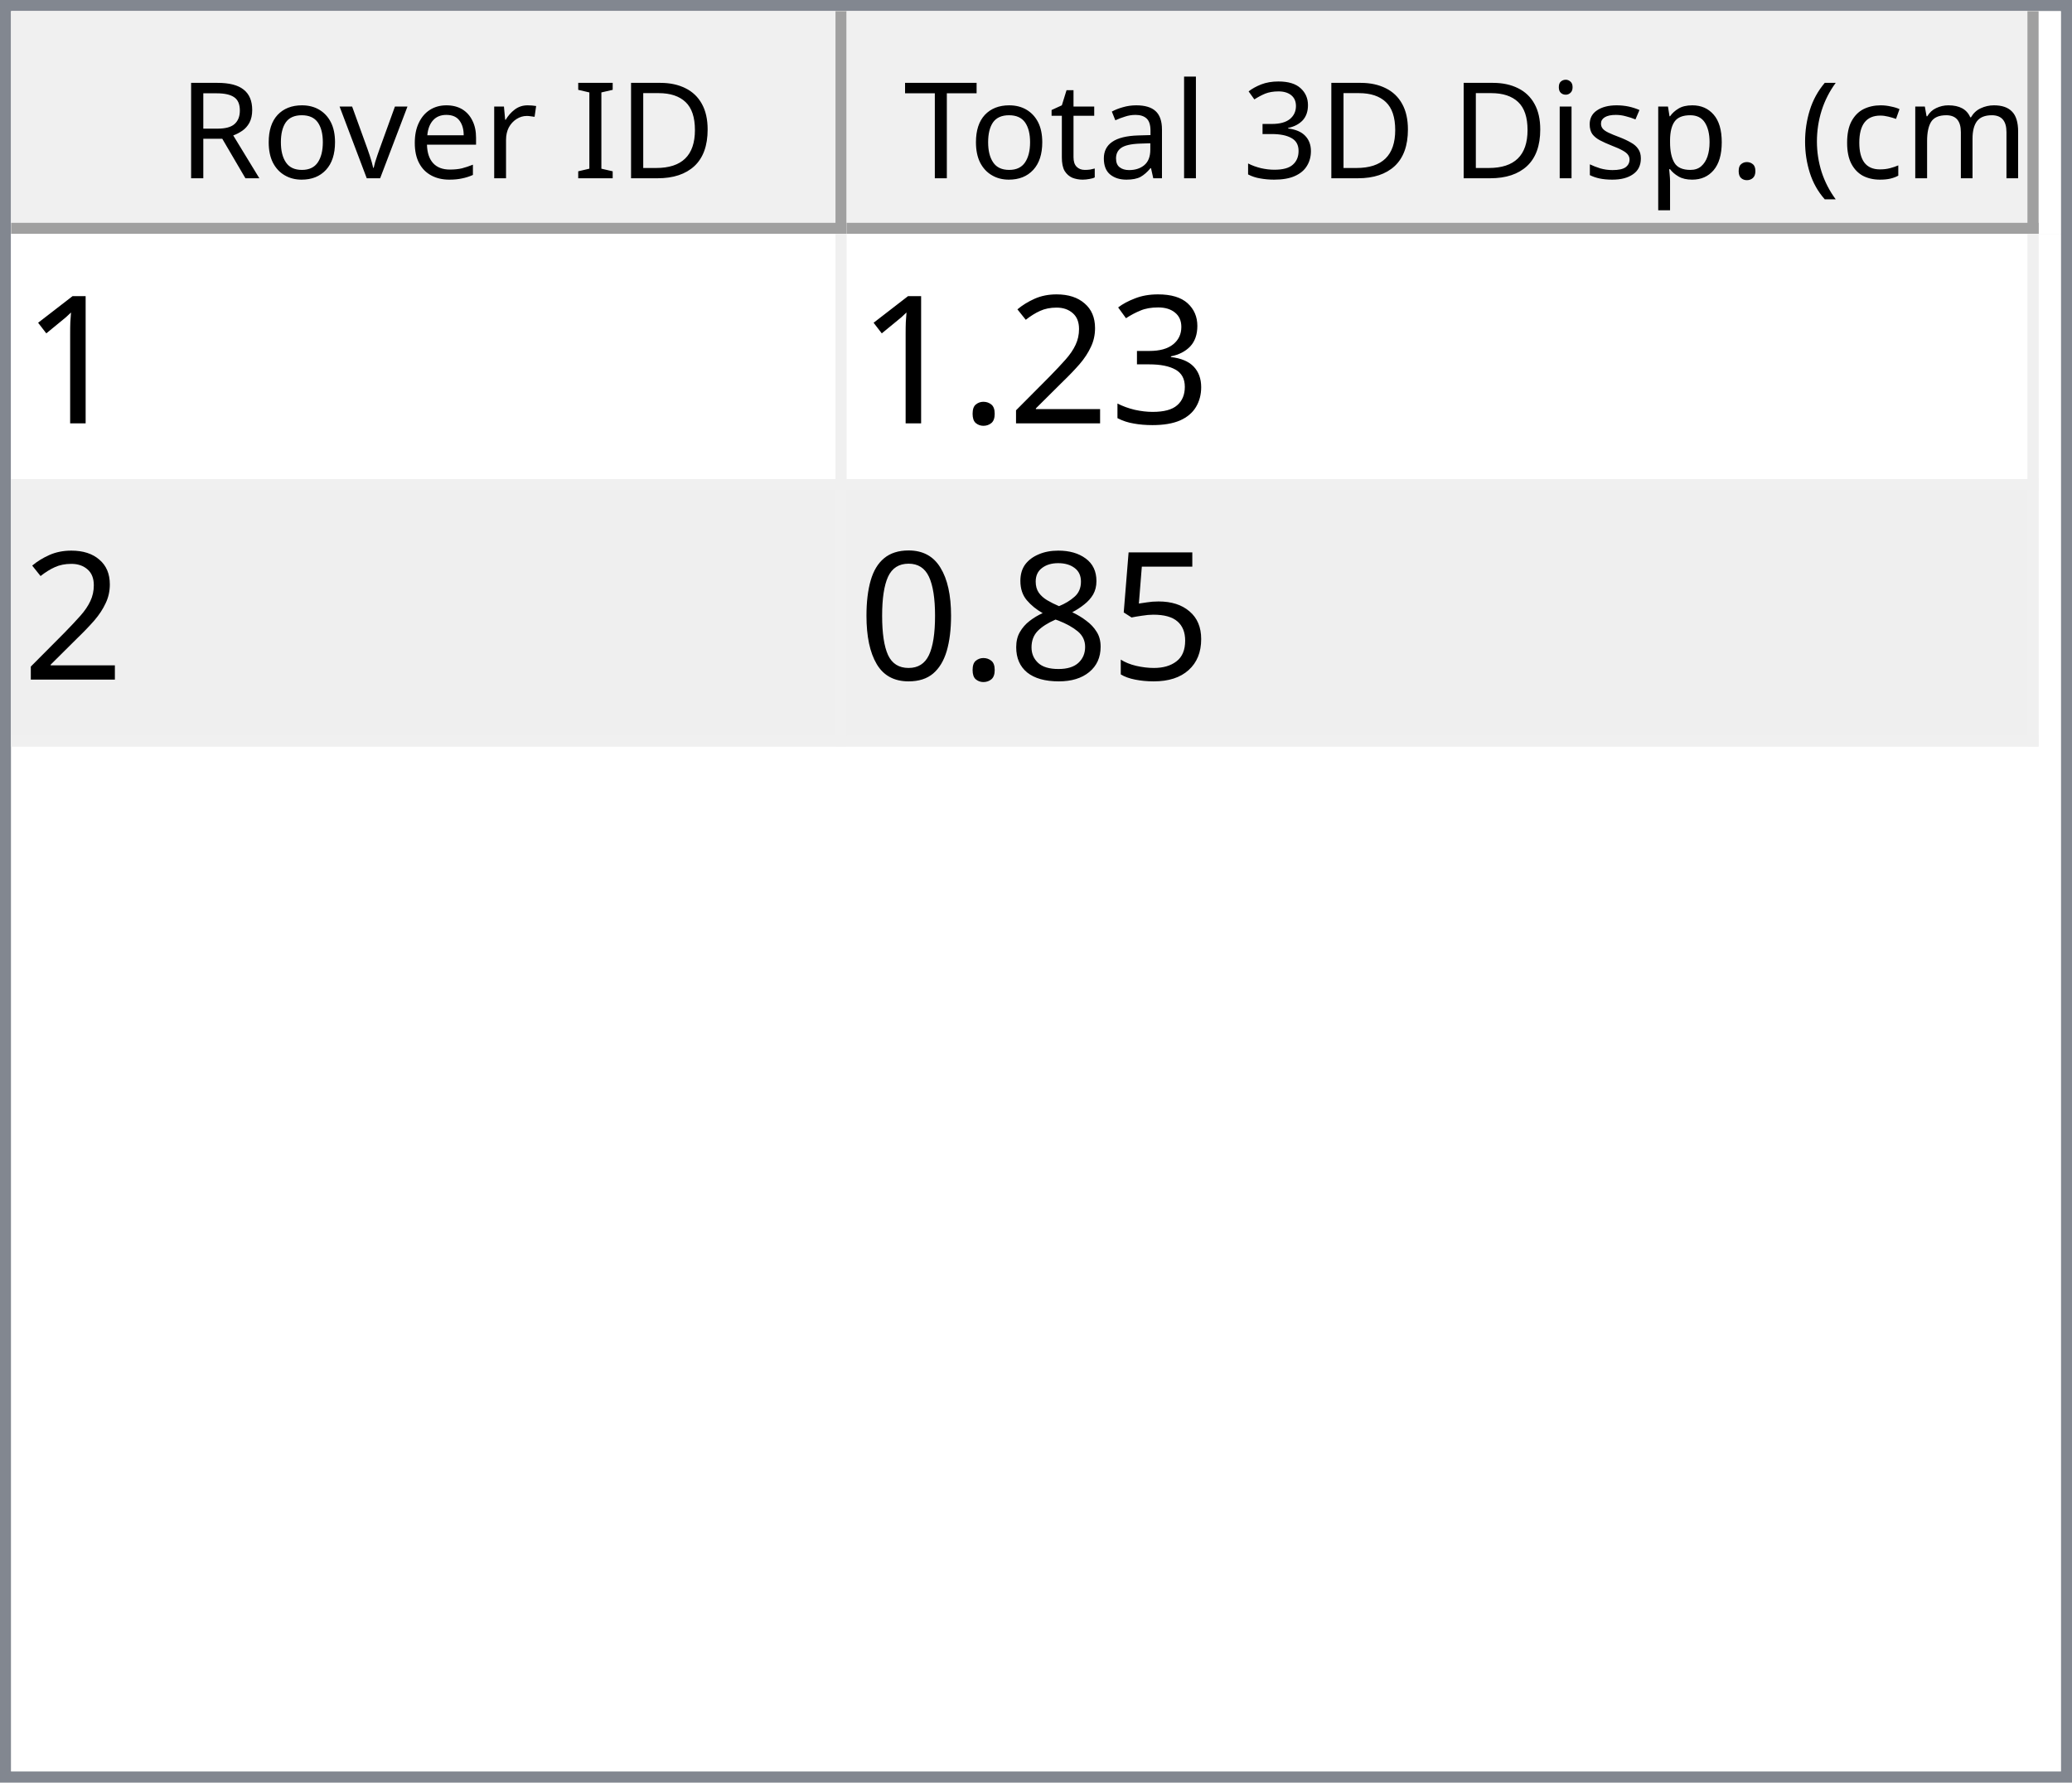
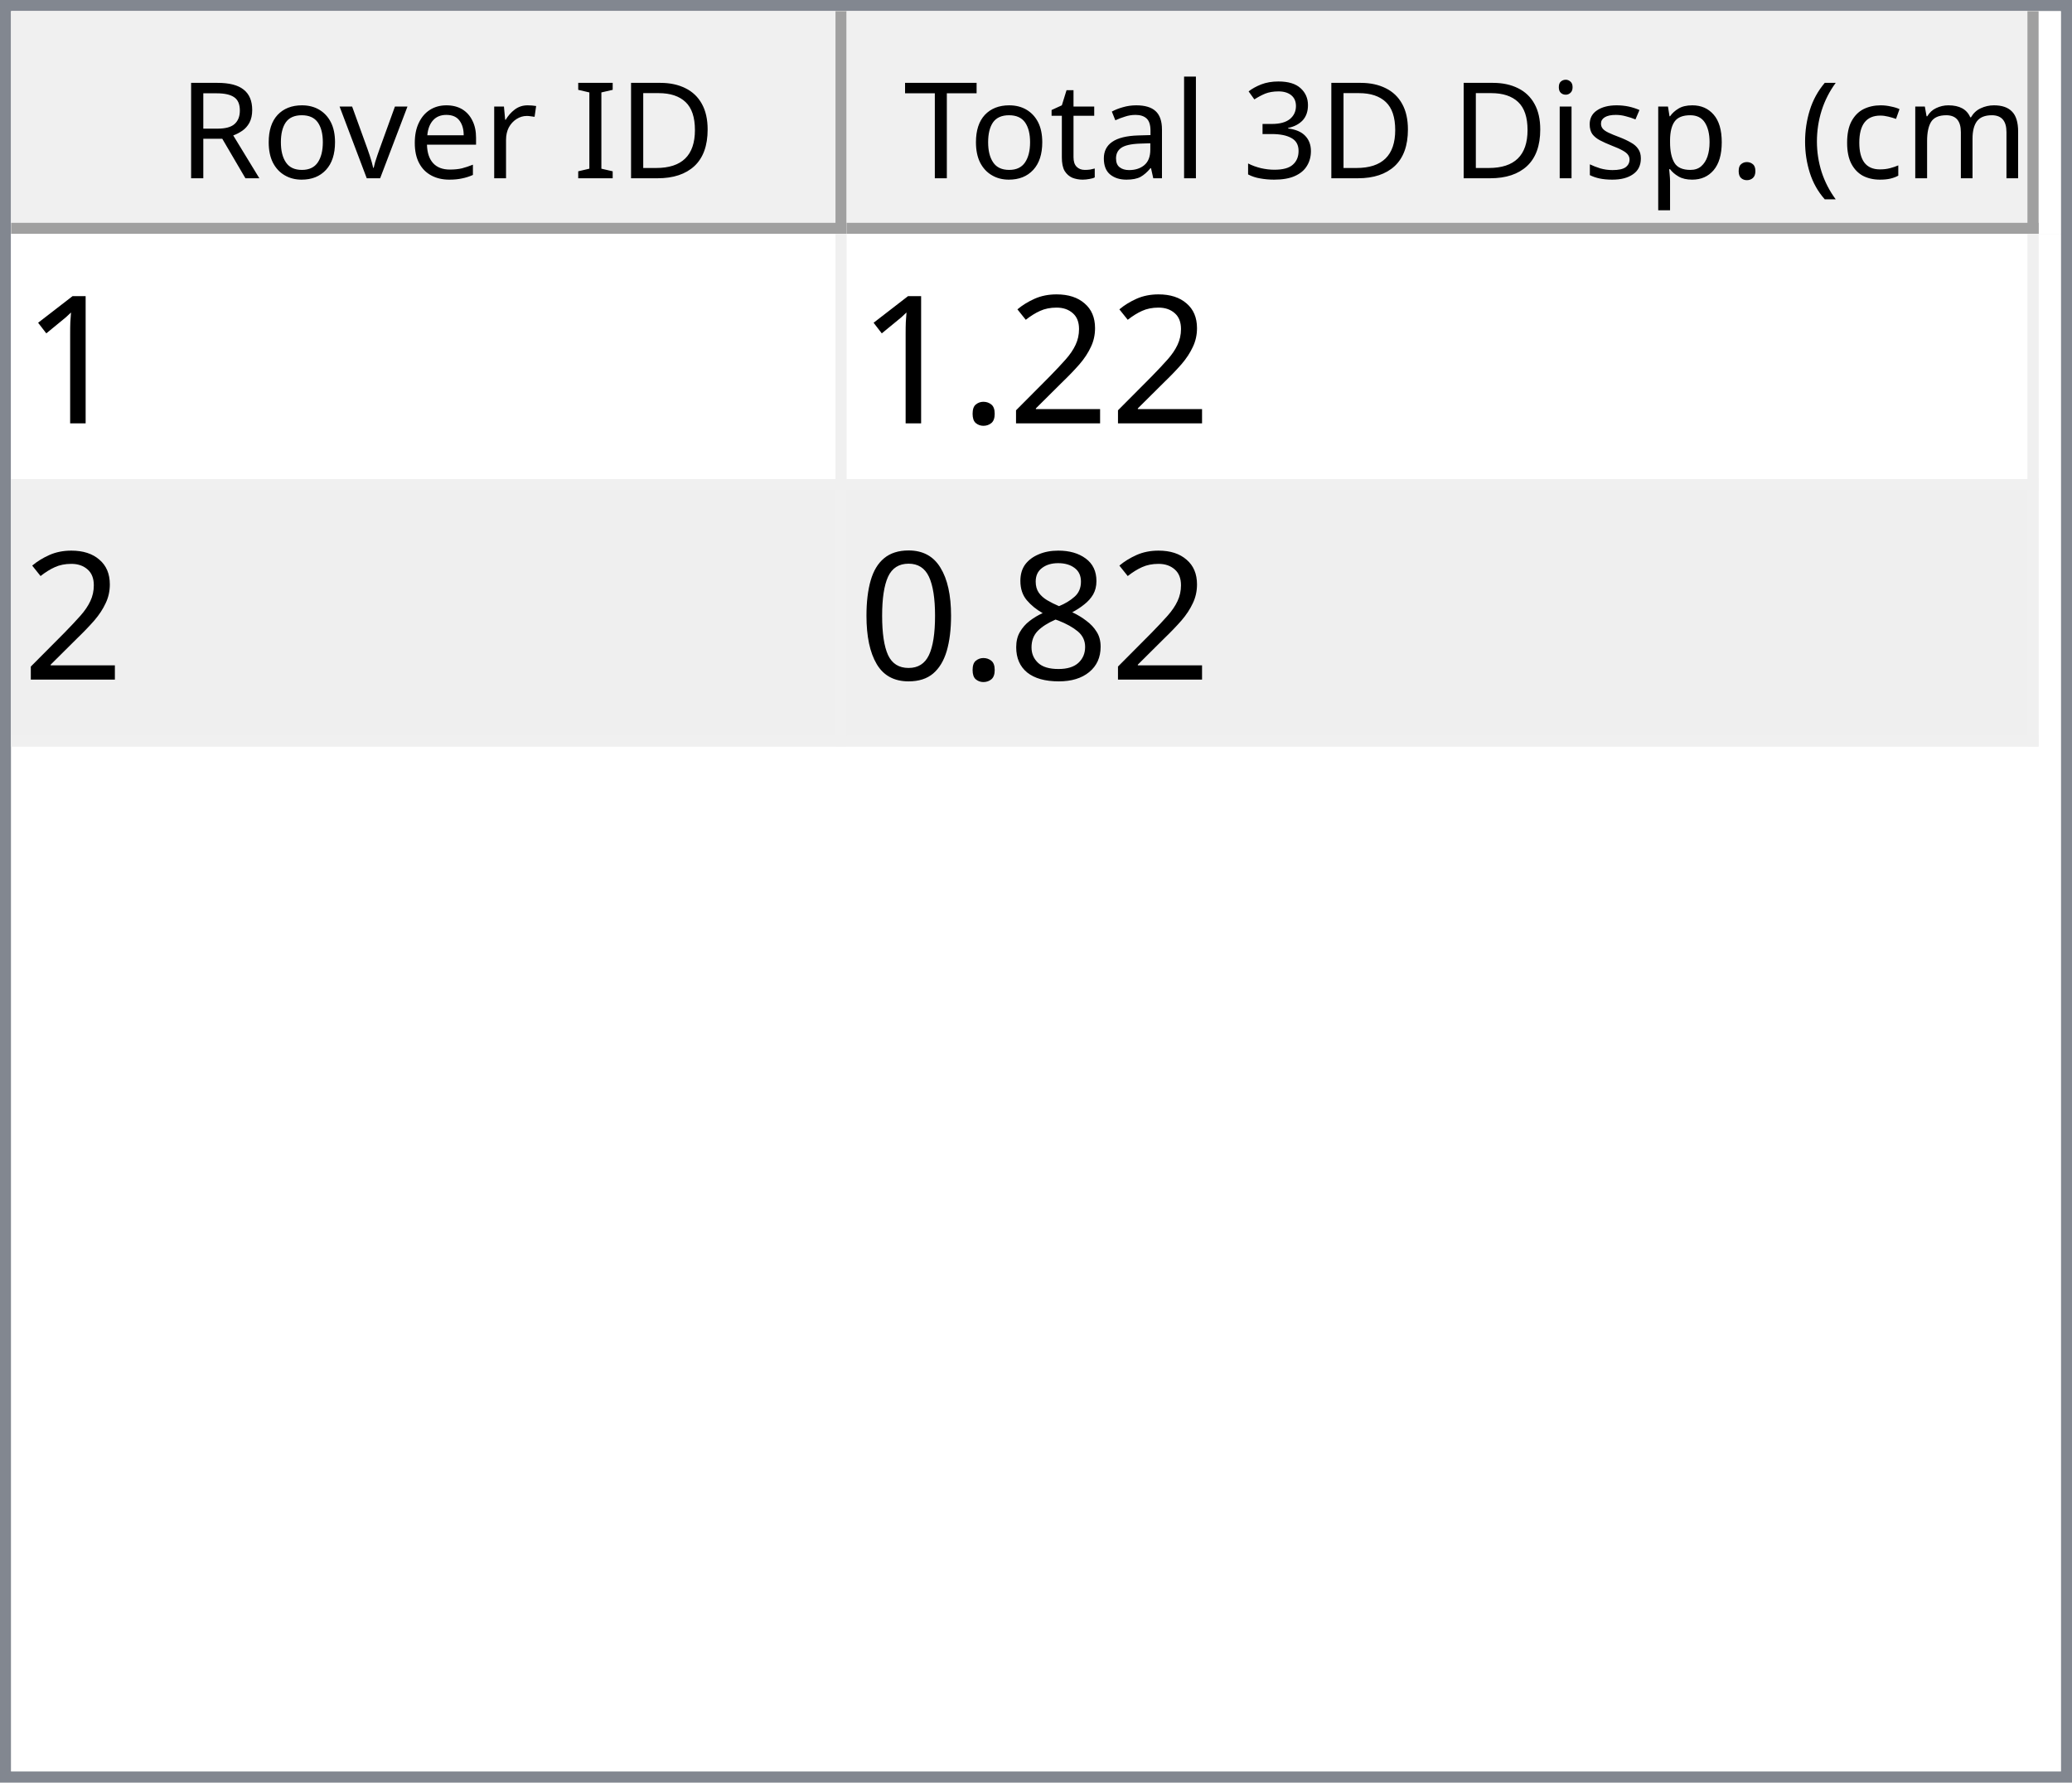
<svg xmlns="http://www.w3.org/2000/svg" style="fill-opacity:1; color-rendering:auto; color-interpolation:auto; text-rendering:auto; stroke:black; stroke-linecap:square; stroke-miterlimit:10; shape-rendering:auto; stroke-opacity:1; fill:black; stroke-dasharray:none; font-weight:normal; stroke-width:1; font-family:'Dialog'; font-style:normal; stroke-linejoin:miter; font-size:12px; stroke-dashoffset:0; image-rendering:auto;" width="186" height="160">
  <defs id="genericDefs" />
  <g>
    <defs id="defs1">
      <clipPath clipPathUnits="userSpaceOnUse" id="clipPath1">
        <path d="M0 0 L186 0 L186 160 L0 160 L0 0 Z" />
      </clipPath>
      <clipPath clipPathUnits="userSpaceOnUse" id="clipPath2">
        <path d="M0 0 L0 160 L186 160 L186 0 Z" />
      </clipPath>
      <clipPath clipPathUnits="userSpaceOnUse" id="clipPath3">
        <path d="M0 0 L0 20 L184 20 L184 0 Z" />
      </clipPath>
      <clipPath clipPathUnits="userSpaceOnUse" id="clipPath4">
        <path d="M0 0 L0 20 L75 20 L75 0 Z" />
      </clipPath>
      <clipPath clipPathUnits="userSpaceOnUse" id="clipPath5">
        <path d="M1 1 L1 19 L74 19 L74 1 Z" />
      </clipPath>
      <clipPath clipPathUnits="userSpaceOnUse" id="clipPath6">
        <path d="M0 0 L0 18 L73 18 L73 0 Z" />
      </clipPath>
      <clipPath clipPathUnits="userSpaceOnUse" id="clipPath7">
        <path d="M-0.5 -0.5 L-0.5 19.5 L74.5 19.5 L74.5 -0.5 Z" />
      </clipPath>
      <clipPath clipPathUnits="userSpaceOnUse" id="clipPath8">
        <path d="M0 0 L0 20 L107 20 L107 0 Z" />
      </clipPath>
      <clipPath clipPathUnits="userSpaceOnUse" id="clipPath9">
        <path d="M1 1 L1 19 L106 19 L106 1 Z" />
      </clipPath>
      <clipPath clipPathUnits="userSpaceOnUse" id="clipPath10">
        <path d="M0 0 L0 18 L105 18 L105 0 Z" />
      </clipPath>
      <clipPath clipPathUnits="userSpaceOnUse" id="clipPath11">
        <path d="M-0.5 -0.5 L-0.5 19.5 L106.5 19.5 L106.5 -0.5 Z" />
      </clipPath>
      <clipPath clipPathUnits="userSpaceOnUse" id="clipPath12">
        <path d="M0 0 L0 138 L184 138 L184 0 Z" />
      </clipPath>
      <clipPath clipPathUnits="userSpaceOnUse" id="clipPath13">
        <path d="M0 0 L0 46 L182 46 L182 0 Z" />
      </clipPath>
      <clipPath clipPathUnits="userSpaceOnUse" id="clipPath14">
        <path d="M-0.5 -0.5 L-0.5 45.5 L181.5 45.5 L181.5 -0.5 Z" />
      </clipPath>
      <clipPath clipPathUnits="userSpaceOnUse" id="clipPath15">
        <path d="M0 0 L0 22 L74 22 L74 0 Z" />
      </clipPath>
      <clipPath clipPathUnits="userSpaceOnUse" id="clipPath16">
        <path d="M0 0 L0 22 L106 22 L106 0 Z" />
      </clipPath>
      <font horiz-adv-x="64.551" id="font1">
        <font-face ascent="107.91" descent="25.098" units-per-em="100" style="font-style:normal; font-family:Segoe UI; font-weight:normal;" />
        <missing-glyph horiz-adv-x="64.551" d="M8.109 0 L8.109 68.266 L56.453 68.266 L56.453 0 L8.109 0 ZM15.328 7.234 L49.219 7.234 L49.219 61.031 L15.328 61.031 L15.328 7.234 Z" />
        <glyph unicode="D" horiz-adv-x="70.117" d="M9.188 0 L9.188 70.016 L28.516 70.016 Q65.531 70.016 65.531 35.891 Q65.531 19.672 55.25 9.836 Q44.969 0 27.734 0 L9.188 0 ZM17.391 62.594 L17.391 7.422 L27.828 7.422 Q41.609 7.422 49.273 14.797 Q56.938 22.172 56.938 35.688 Q56.938 62.594 28.328 62.594 L17.391 62.594 Z" />
        <glyph unicode="I" horiz-adv-x="26.611" d="M17.391 0 L9.188 0 L9.188 70.016 L17.391 70.016 L17.391 0 Z" />
        <glyph unicode=" " horiz-adv-x="27.393" d="" />
        <glyph unicode="r" horiz-adv-x="34.766" d="M34.188 41.891 Q32.078 43.5 28.125 43.5 Q23 43.5 19.555 38.672 Q16.109 33.844 16.109 25.484 L16.109 0 L8.109 0 L8.109 50 L16.109 50 L16.109 39.703 L16.312 39.703 Q18.016 44.969 21.531 47.922 Q25.047 50.875 29.391 50.875 Q32.516 50.875 34.188 50.203 L34.188 41.891 Z" />
        <glyph unicode="e" horiz-adv-x="52.295" d="M48.297 23 L12.984 23 Q13.188 14.656 17.484 10.109 Q21.781 5.562 29.297 5.562 Q37.75 5.562 44.828 11.141 L44.828 3.609 Q38.234 -1.172 27.391 -1.172 Q16.797 -1.172 10.742 5.641 Q4.688 12.453 4.688 24.812 Q4.688 36.469 11.305 43.82 Q17.922 51.172 27.734 51.172 Q37.547 51.172 42.922 44.828 Q48.297 38.484 48.297 27.203 L48.297 23 ZM40.094 29.781 Q40.047 36.719 36.75 40.578 Q33.453 44.438 27.594 44.438 Q21.922 44.438 17.969 40.383 Q14.016 36.328 13.094 29.781 L40.094 29.781 Z" />
        <glyph unicode="v" horiz-adv-x="47.9" d="M47.406 50 L27.484 0 L19.625 0 L0.688 50 L9.469 50 L22.172 13.672 Q23.578 9.672 23.922 6.688 L24.125 6.688 Q24.609 10.453 25.688 13.484 L38.969 50 L47.406 50 Z" />
        <glyph unicode="o" horiz-adv-x="58.594" d="M29 -1.172 Q17.922 -1.172 11.305 5.836 Q4.688 12.844 4.688 24.422 Q4.688 37.016 11.57 44.094 Q18.453 51.172 30.172 51.172 Q41.359 51.172 47.633 44.289 Q53.906 37.406 53.906 25.203 Q53.906 13.234 47.141 6.031 Q40.375 -1.172 29 -1.172 ZM29.594 44.438 Q21.875 44.438 17.383 39.188 Q12.891 33.938 12.891 24.703 Q12.891 15.828 17.43 10.695 Q21.969 5.562 29.594 5.562 Q37.359 5.562 41.531 10.594 Q45.703 15.625 45.703 24.906 Q45.703 34.281 41.531 39.359 Q37.359 44.438 29.594 44.438 Z" />
        <glyph unicode="R" horiz-adv-x="59.814" d="M59.375 0 L49.609 0 L37.891 19.625 Q36.281 22.359 34.766 24.289 Q33.25 26.219 31.664 27.438 Q30.078 28.656 28.25 29.219 Q26.422 29.781 24.125 29.781 L17.391 29.781 L17.391 0 L9.188 0 L9.188 70.016 L30.078 70.016 Q34.672 70.016 38.555 68.867 Q42.438 67.719 45.289 65.375 Q48.141 63.031 49.758 59.547 Q51.375 56.062 51.375 51.375 Q51.375 47.703 50.273 44.656 Q49.172 41.609 47.148 39.211 Q45.125 36.812 42.266 35.133 Q39.406 33.453 35.844 32.516 L35.844 32.328 Q37.594 31.547 38.891 30.547 Q40.188 29.547 41.359 28.18 Q42.531 26.812 43.68 25.078 Q44.828 23.344 46.234 21.047 L59.375 0 ZM17.391 62.594 L17.391 37.203 L28.516 37.203 Q31.594 37.203 34.203 38.133 Q36.812 39.062 38.719 40.797 Q40.625 42.531 41.703 45.047 Q42.781 47.562 42.781 50.688 Q42.781 56.297 39.141 59.445 Q35.5 62.594 28.609 62.594 L17.391 62.594 Z" />
        <glyph unicode=")" horiz-adv-x="30.176" d="M8.297 -15.922 L1.172 -15.922 Q16.406 2.344 16.406 26.812 Q16.406 51.469 1.078 70.016 L8.297 70.016 Q23.531 52.156 23.531 26.703 Q23.531 1.375 8.297 -15.922 Z" />
        <glyph unicode="m" horiz-adv-x="86.133" d="M79.109 0 L71.094 0 L71.094 28.719 Q71.094 37.016 68.531 40.727 Q65.969 44.438 59.906 44.438 Q54.781 44.438 51.195 39.75 Q47.609 35.062 47.609 28.516 L47.609 0 L39.594 0 L39.594 29.688 Q39.594 44.438 28.219 44.438 Q22.953 44.438 19.531 40.016 Q16.109 35.594 16.109 28.516 L16.109 0 L8.109 0 L8.109 50 L16.109 50 L16.109 42.094 L16.312 42.094 Q21.625 51.172 31.844 51.172 Q36.969 51.172 40.773 48.312 Q44.578 45.453 46 40.828 Q51.562 51.172 62.594 51.172 Q79.109 51.172 79.109 30.812 L79.109 0 Z" />
        <glyph unicode="c" horiz-adv-x="46.191" d="M42.188 2.297 Q36.422 -1.172 28.516 -1.172 Q17.828 -1.172 11.258 5.789 Q4.688 12.75 4.688 23.828 Q4.688 36.188 11.766 43.68 Q18.844 51.172 30.672 51.172 Q37.25 51.172 42.281 48.734 L42.281 40.531 Q36.719 44.438 30.375 44.438 Q22.703 44.438 17.797 38.945 Q12.891 33.453 12.891 24.516 Q12.891 15.719 17.508 10.641 Q22.125 5.562 29.891 5.562 Q36.422 5.562 42.188 9.906 L42.188 2.297 Z" />
        <glyph unicode="(" horiz-adv-x="30.176" d="M29.109 -15.922 L21.969 -15.922 Q6.844 1.375 6.844 26.703 Q6.844 52.156 21.969 70.016 L29.203 70.016 Q13.875 51.469 13.875 26.812 Q13.875 2.344 29.109 -15.922 Z" />
        <glyph unicode="." horiz-adv-x="21.68" d="M10.891 -1.078 Q8.641 -1.078 7.055 0.539 Q5.469 2.156 5.469 4.391 Q5.469 6.641 7.055 8.273 Q8.641 9.906 10.891 9.906 Q13.188 9.906 14.797 8.273 Q16.406 6.641 16.406 4.391 Q16.406 2.156 14.797 0.539 Q13.188 -1.078 10.891 -1.078 Z" />
        <glyph unicode="p" horiz-adv-x="58.789" d="M16.312 7.234 L16.109 7.234 L16.109 -23 L8.109 -23 L8.109 50 L16.109 50 L16.109 41.219 L16.312 41.219 Q22.219 51.172 33.594 51.172 Q43.266 51.172 48.688 44.461 Q54.109 37.75 54.109 26.469 Q54.109 13.922 48 6.375 Q41.891 -1.172 31.297 -1.172 Q21.578 -1.172 16.312 7.234 ZM16.109 27.391 L16.109 20.406 Q16.109 14.203 20.141 9.883 Q24.172 5.562 30.375 5.562 Q37.641 5.562 41.773 11.133 Q45.906 16.703 45.906 26.609 Q45.906 34.969 42.047 39.703 Q38.188 44.438 31.594 44.438 Q24.609 44.438 20.359 39.578 Q16.109 34.719 16.109 27.391 Z" />
        <glyph unicode="s" horiz-adv-x="42.432" d="M5.078 1.812 L5.078 10.406 Q11.625 5.562 19.484 5.562 Q30.031 5.562 30.031 12.594 Q30.031 14.594 29.125 15.992 Q28.219 17.391 26.68 18.461 Q25.141 19.531 23.07 20.383 Q21 21.234 18.609 22.172 Q15.281 23.484 12.766 24.828 Q10.25 26.172 8.57 27.859 Q6.891 29.547 6.031 31.695 Q5.172 33.844 5.172 36.719 Q5.172 40.234 6.789 42.945 Q8.406 45.656 11.086 47.484 Q13.766 49.312 17.211 50.242 Q20.656 51.172 24.312 51.172 Q30.812 51.172 35.938 48.922 L35.938 40.828 Q30.422 44.438 23.25 44.438 Q21 44.438 19.195 43.922 Q17.391 43.406 16.094 42.477 Q14.797 41.547 14.086 40.258 Q13.375 38.969 13.375 37.406 Q13.375 35.453 14.086 34.133 Q14.797 32.812 16.164 31.789 Q17.531 30.766 19.484 29.938 Q21.438 29.109 23.922 28.125 Q27.25 26.859 29.883 25.516 Q32.516 24.172 34.375 22.484 Q36.234 20.797 37.234 18.602 Q38.234 16.406 38.234 13.375 Q38.234 9.672 36.602 6.938 Q34.969 4.203 32.234 2.398 Q29.5 0.594 25.93 -0.289 Q22.359 -1.172 18.453 -1.172 Q10.75 -1.172 5.078 1.812 Z" />
        <glyph unicode="i" horiz-adv-x="24.219" d="M12.203 62.703 Q10.062 62.703 8.547 64.164 Q7.031 65.625 7.031 67.875 Q7.031 70.125 8.547 71.609 Q10.062 73.094 12.203 73.094 Q14.406 73.094 15.945 71.609 Q17.484 70.125 17.484 67.875 Q17.484 65.719 15.945 64.211 Q14.406 62.703 12.203 62.703 ZM16.109 0 L8.109 0 L8.109 50 L16.109 50 L16.109 0 Z" />
        <glyph unicode="3" horiz-adv-x="53.906" d="M46.531 19.828 Q46.531 15.094 44.75 11.211 Q42.969 7.328 39.719 4.57 Q36.469 1.812 31.93 0.297 Q27.391 -1.219 21.922 -1.219 Q11.922 -1.219 6 2.594 L6 11.188 Q13.094 5.609 22.219 5.609 Q25.875 5.609 28.828 6.539 Q31.781 7.469 33.906 9.227 Q36.031 10.984 37.18 13.477 Q38.328 15.969 38.328 19.094 Q38.328 32.812 18.797 32.812 L12.984 32.812 L12.984 39.594 L18.5 39.594 Q35.797 39.594 35.797 52.484 Q35.797 64.406 22.609 64.406 Q15.188 64.406 8.688 59.422 L8.688 67.188 Q15.375 71.188 24.609 71.188 Q29 71.188 32.57 69.969 Q36.141 68.75 38.68 66.555 Q41.219 64.359 42.609 61.281 Q44 58.203 44 54.5 Q44 40.672 30.031 36.719 L30.031 36.531 Q33.594 36.141 36.625 34.797 Q39.656 33.453 41.852 31.305 Q44.047 29.156 45.289 26.25 Q46.531 23.344 46.531 19.828 Z" />
        <glyph unicode="l" horiz-adv-x="24.219" d="M16.109 0 L8.109 0 L8.109 74.031 L16.109 74.031 L16.109 0 Z" />
        <glyph unicode="a" horiz-adv-x="50.879" d="M43.891 0 L35.891 0 L35.891 7.812 L35.688 7.812 Q30.469 -1.172 20.312 -1.172 Q12.844 -1.172 8.617 2.781 Q4.391 6.734 4.391 13.281 Q4.391 27.297 20.906 29.594 L35.891 31.688 Q35.891 44.438 25.594 44.438 Q16.547 44.438 9.281 38.281 L9.281 46.484 Q16.656 51.172 26.266 51.172 Q43.891 51.172 43.891 32.516 L43.891 0 ZM35.891 25.297 L23.828 23.641 Q18.266 22.859 15.43 20.875 Q12.594 18.891 12.594 13.875 Q12.594 10.203 15.211 7.883 Q17.828 5.562 22.172 5.562 Q28.125 5.562 32.008 9.742 Q35.891 13.922 35.891 20.312 L35.891 25.297 Z" />
        <glyph unicode="t" horiz-adv-x="33.887" d="M31.297 0.484 Q28.469 -1.078 23.828 -1.078 Q10.688 -1.078 10.688 13.578 L10.688 43.172 L2.094 43.172 L2.094 50 L10.688 50 L10.688 62.203 L18.703 64.797 L18.703 50 L31.297 50 L31.297 43.172 L18.703 43.172 L18.703 14.984 Q18.703 9.969 20.414 7.82 Q22.125 5.672 26.078 5.672 Q29.109 5.672 31.297 7.328 L31.297 0.484 Z" />
        <glyph unicode="T" horiz-adv-x="52.393" d="M50.594 62.594 L30.375 62.594 L30.375 0 L22.172 0 L22.172 62.594 L2 62.594 L2 70.016 L50.594 70.016 L50.594 62.594 Z" />
      </font>
      <font horiz-adv-x="75.0" id="font2">
        <font-face ascent="100.537" descent="21.973" units-per-em="100" style="font-style:normal; font-family:sans-serif; font-weight:normal;" />
        <missing-glyph horiz-adv-x="75.0" d="M12.5 0 L12.5 62.5 L62.5 62.5 L62.5 0 L12.5 0 ZM14.062 1.562 L60.938 1.562 L60.938 60.938 L14.062 60.938 L14.062 1.562 Z" />
        <glyph unicode="1" horiz-adv-x="55.615" d="M37.25 0 L28.469 0 L28.469 56 Q25.297 52.984 20.141 49.953 Q14.984 46.922 10.891 45.406 L10.891 53.906 Q18.266 57.375 23.781 62.305 Q29.297 67.234 31.594 71.875 L37.25 71.875 L37.25 0 Z" />
-         <glyph unicode="3" horiz-adv-x="55.615" d="M4.203 18.891 L12.984 20.062 Q14.5 12.594 18.141 9.297 Q21.781 6 27 6 Q33.203 6 37.477 10.297 Q41.75 14.594 41.75 20.953 Q41.75 27 37.797 30.93 Q33.844 34.859 27.734 34.859 Q25.25 34.859 21.531 33.891 L22.516 41.609 Q23.391 41.5 23.922 41.5 Q29.547 41.5 34.039 44.43 Q38.531 47.359 38.531 53.469 Q38.531 58.297 35.258 61.477 Q31.984 64.656 26.812 64.656 Q21.688 64.656 18.266 61.43 Q14.844 58.203 13.875 51.766 L5.078 53.328 Q6.688 62.156 12.398 67.016 Q18.109 71.875 26.609 71.875 Q32.469 71.875 37.398 69.359 Q42.328 66.844 44.945 62.5 Q47.562 58.156 47.562 53.266 Q47.562 48.641 45.07 44.828 Q42.578 41.016 37.703 38.766 Q44.047 37.312 47.562 32.695 Q51.078 28.078 51.078 21.141 Q51.078 11.766 44.242 5.25 Q37.406 -1.266 26.953 -1.266 Q17.531 -1.266 11.305 4.352 Q5.078 9.969 4.203 18.891 Z" />
        <glyph unicode="2" horiz-adv-x="55.615" d="M50.344 8.453 L50.344 0 L3.031 0 Q2.938 3.172 4.047 6.109 Q5.859 10.938 9.836 15.625 Q13.812 20.312 21.344 26.469 Q33.016 36.031 37.117 41.625 Q41.219 47.219 41.219 52.203 Q41.219 57.422 37.477 61.008 Q33.734 64.594 27.734 64.594 Q21.391 64.594 17.578 60.789 Q13.766 56.984 13.719 50.25 L4.688 51.172 Q5.609 61.281 11.664 66.578 Q17.719 71.875 27.938 71.875 Q38.234 71.875 44.242 66.164 Q50.25 60.453 50.25 52 Q50.25 47.703 48.492 43.555 Q46.734 39.406 42.656 34.812 Q38.578 30.219 29.109 22.219 Q21.188 15.578 18.945 13.211 Q16.703 10.844 15.234 8.453 L50.344 8.453 Z" />
        <glyph unicode="." horiz-adv-x="27.783" d="M9.078 0 L9.078 10.016 L19.094 10.016 L19.094 0 L9.078 0 Z" />
-         <glyph unicode="5" horiz-adv-x="55.615" d="M4.156 18.75 L13.375 19.531 Q14.406 12.797 18.141 9.398 Q21.875 6 27.156 6 Q33.5 6 37.891 10.789 Q42.281 15.578 42.281 23.484 Q42.281 31 38.062 35.352 Q33.844 39.703 27 39.703 Q22.75 39.703 19.336 37.773 Q15.922 35.844 13.969 32.766 L5.719 33.844 L12.641 70.609 L48.25 70.609 L48.25 62.203 L19.672 62.203 L15.828 42.969 Q22.266 47.469 29.344 47.469 Q38.719 47.469 45.164 40.969 Q51.609 34.469 51.609 24.266 Q51.609 14.547 45.953 7.469 Q39.062 -1.219 27.156 -1.219 Q17.391 -1.219 11.211 4.25 Q5.031 9.719 4.156 18.75 Z" />
        <glyph unicode="8" horiz-adv-x="55.615" d="M17.672 38.812 Q12.203 40.828 9.57 44.539 Q6.938 48.25 6.938 53.422 Q6.938 61.234 12.555 66.555 Q18.172 71.875 27.484 71.875 Q36.859 71.875 42.578 66.43 Q48.297 60.984 48.297 53.172 Q48.297 48.188 45.68 44.508 Q43.062 40.828 37.75 38.812 Q44.344 36.672 47.781 31.883 Q51.219 27.094 51.219 20.453 Q51.219 11.281 44.727 5.031 Q38.234 -1.219 27.641 -1.219 Q17.047 -1.219 10.547 5.055 Q4.047 11.328 4.047 20.703 Q4.047 27.688 7.594 32.398 Q11.141 37.109 17.672 38.812 ZM15.922 53.719 Q15.922 48.641 19.195 45.414 Q22.469 42.188 27.688 42.188 Q32.766 42.188 36.016 45.383 Q39.266 48.578 39.266 53.219 Q39.266 58.062 35.914 61.359 Q32.562 64.656 27.594 64.656 Q22.562 64.656 19.242 61.43 Q15.922 58.203 15.922 53.719 ZM13.094 20.656 Q13.094 16.891 14.875 13.375 Q16.656 9.859 20.172 7.93 Q23.688 6 27.734 6 Q34.031 6 38.133 10.055 Q42.234 14.109 42.234 20.359 Q42.234 26.703 38.016 30.859 Q33.797 35.016 27.438 35.016 Q21.234 35.016 17.164 30.914 Q13.094 26.812 13.094 20.656 Z" />
        <glyph unicode="0" horiz-adv-x="55.615" d="M4.156 35.297 Q4.156 48 6.766 55.742 Q9.375 63.484 14.523 67.68 Q19.672 71.875 27.484 71.875 Q33.25 71.875 37.594 69.555 Q41.938 67.234 44.773 62.867 Q47.609 58.5 49.219 52.227 Q50.828 45.953 50.828 35.297 Q50.828 22.703 48.242 14.969 Q45.656 7.234 40.508 3.008 Q35.359 -1.219 27.484 -1.219 Q17.141 -1.219 11.234 6.203 Q4.156 15.141 4.156 35.297 ZM13.188 35.297 Q13.188 17.672 17.312 11.836 Q21.438 6 27.484 6 Q33.547 6 37.672 11.859 Q41.797 17.719 41.797 35.297 Q41.797 52.984 37.672 58.789 Q33.547 64.594 27.391 64.594 Q21.344 64.594 17.719 59.469 Q13.188 52.938 13.188 35.297 Z" />
      </font>
    </defs>
    <g style="fill:white; stroke:white;">
      <rect x="0" y="0" width="186" style="clip-path:url(#clipPath1); stroke:none;" height="160" />
    </g>
    <g style="fill:white; text-rendering:optimizeSpeed; color-rendering:optimizeSpeed; image-rendering:optimizeSpeed; shape-rendering:crispEdges; stroke:white; color-interpolation:sRGB;">
      <rect x="0" width="186" height="160" y="0" style="stroke:none;" />
      <path style="stroke:none;" d="M0 160 L186 160 L186 0 L0 0 Z" />
    </g>
    <g style="fill:rgb(240,240,240); font-family:'Segoe UI'; stroke:rgb(240,240,240);">
      <rect x="0" y="0" width="186" style="clip-path:url(#clipPath2); stroke:none;" height="160" />
    </g>
    <g style="fill:rgb(130,135,144); font-family:'Segoe UI'; stroke:rgb(130,135,144);">
      <path d="M0 0 L186 0 L186 160 L0 160 L0 0 ZM1 1 L185 1 L185 159 L1 159 L1 1 Z" style="fill-rule:evenodd; clip-path:url(#clipPath2); stroke:none;" />
    </g>
    <g style="fill:white; font-family:'Segoe UI'; stroke:white;" transform="translate(1,1)">
      <rect x="0" y="0" width="184" style="clip-path:url(#clipPath3); stroke:none;" height="20" />
    </g>
    <g style="fill:rgb(240,240,240); font-family:'Segoe UI'; stroke:rgb(240,240,240);" transform="translate(1,1)">
      <rect x="0" y="0" width="75" style="clip-path:url(#clipPath4); stroke:none;" height="20" />
    </g>
    <g style="font-family:'Segoe UI';" transform="translate(2,2)">
      <text x="14" xml:space="preserve" y="14" style="clip-path:url(#clipPath6); stroke:none;">Rover ID</text>
    </g>
    <g style="fill:rgb(160,160,160); font-family:'Segoe UI'; stroke:rgb(160,160,160); stroke-linejoin:bevel;" transform="translate(1.5,1.5)">
      <line x1="74" x2="74" y1="0" style="fill:none; clip-path:url(#clipPath7);" y2="19" />
    </g>
    <g style="fill:rgb(160,160,160); font-family:'Segoe UI'; stroke:rgb(160,160,160); stroke-linejoin:bevel;" transform="matrix(1,0,0,1,1,1) translate(0.5,0.5)">
      <line x1="0" x2="74" y1="19" style="fill:none; clip-path:url(#clipPath7);" y2="19" />
    </g>
    <g style="fill:rgb(240,240,240); font-family:'Segoe UI'; stroke:rgb(240,240,240);" transform="translate(76,1)">
      <rect x="0" y="0" width="107" style="clip-path:url(#clipPath8); stroke:none;" height="20" />
    </g>
    <g style="font-family:'Segoe UI';" transform="translate(77,2)">
      <text x="1" xml:space="preserve" y="14" style="clip-path:url(#clipPath10); stroke:none;"> Total 3D Disp. (cm)</text>
    </g>
    <g style="fill:rgb(160,160,160); font-family:'Segoe UI'; stroke:rgb(160,160,160); stroke-linejoin:bevel;" transform="translate(76.5,1.5)">
      <line x1="106" x2="106" y1="0" style="fill:none; clip-path:url(#clipPath11);" y2="19" />
    </g>
    <g style="fill:rgb(160,160,160); font-family:'Segoe UI'; stroke:rgb(160,160,160); stroke-linejoin:bevel;" transform="matrix(1,0,0,1,76,1) translate(0.5,0.5)">
      <line x1="0" x2="106" y1="19" style="fill:none; clip-path:url(#clipPath11);" y2="19" />
    </g>
    <g style="fill:white; font-family:'Segoe UI'; stroke:white;" transform="translate(1,21)">
      <rect x="0" y="0" width="184" style="clip-path:url(#clipPath12); stroke:none;" height="138" />
    </g>
    <g style="fill:rgb(240,240,240); font-size:16px; font-family:sans-serif; stroke:rgb(240,240,240);" transform="translate(1,21)">
      <rect x="0" y="0" width="182" style="clip-path:url(#clipPath13); stroke:none;" height="46" />
      <line transform="translate(0.5,0.5)" x1="0" x2="181" y1="22" style="clip-path:url(#clipPath14); fill:none; stroke-linejoin:bevel;" y2="22" />
    </g>
    <g transform="matrix(1,0,0,1,1,21) translate(0.5,0.5)" style="fill:rgb(240,240,240); font-size:16px; font-family:sans-serif; stroke:rgb(240,240,240); stroke-linejoin:bevel;">
      <line x1="0" x2="181" y1="45" style="fill:none; clip-path:url(#clipPath14);" y2="45" />
    </g>
    <g transform="matrix(1,0,0,1,1,21) translate(0.5,0.5)" style="fill:rgb(240,240,240); font-size:16px; font-family:sans-serif; stroke:rgb(240,240,240); stroke-linejoin:bevel;">
      <line x1="74" x2="74" y1="0" style="fill:none; clip-path:url(#clipPath14);" y2="45" />
    </g>
    <g transform="matrix(1,0,0,1,1,21) translate(0.5,0.5)" style="fill:rgb(240,240,240); font-size:16px; font-family:sans-serif; stroke:rgb(240,240,240); stroke-linejoin:bevel;">
      <line x1="181" x2="181" y1="0" style="fill:none; clip-path:url(#clipPath14);" y2="45" />
    </g>
    <g style="fill:white; font-size:16px; font-family:sans-serif; stroke:white;" transform="matrix(1,0,0,1,1,21)">
      <rect x="0" y="0" width="74" style="clip-path:url(#clipPath15); stroke:none;" height="22" />
      <text x="1" y="17" style="fill:black; clip-path:url(#clipPath15); stroke:none;" xml:space="preserve">1</text>
    </g>
    <g style="fill:white; font-size:16px; font-family:sans-serif; stroke:white;" transform="matrix(1,0,0,1,1,21) translate(75,0)">
      <rect x="0" y="0" width="106" style="clip-path:url(#clipPath16); stroke:none;" height="22" />
-       <text x="1" y="17" style="fill:black; clip-path:url(#clipPath16); stroke:none;" xml:space="preserve">1.23</text>
+       <text x="1" y="17" style="fill:black; clip-path:url(#clipPath16); stroke:none;" xml:space="preserve">1.22</text>
    </g>
    <g style="fill:rgb(239,239,239); font-size:16px; font-family:sans-serif; stroke:rgb(239,239,239);" transform="matrix(1,0,0,1,1,21) translate(0,23)">
      <rect x="0" y="0" width="74" style="clip-path:url(#clipPath15); stroke:none;" height="22" />
      <text x="1" y="17" style="fill:black; clip-path:url(#clipPath15); stroke:none;" xml:space="preserve">2</text>
    </g>
    <g style="fill:rgb(239,239,239); font-size:16px; font-family:sans-serif; stroke:rgb(239,239,239);" transform="matrix(1,0,0,1,1,21) translate(75,23)">
      <rect x="0" y="0" width="106" style="clip-path:url(#clipPath16); stroke:none;" height="22" />
-       <text x="1" y="17" style="fill:black; clip-path:url(#clipPath16); stroke:none;" xml:space="preserve">0.85</text>
+       <text x="1" y="17" style="fill:black; clip-path:url(#clipPath16); stroke:none;" xml:space="preserve">0.82</text>
    </g>
  </g>
</svg>
